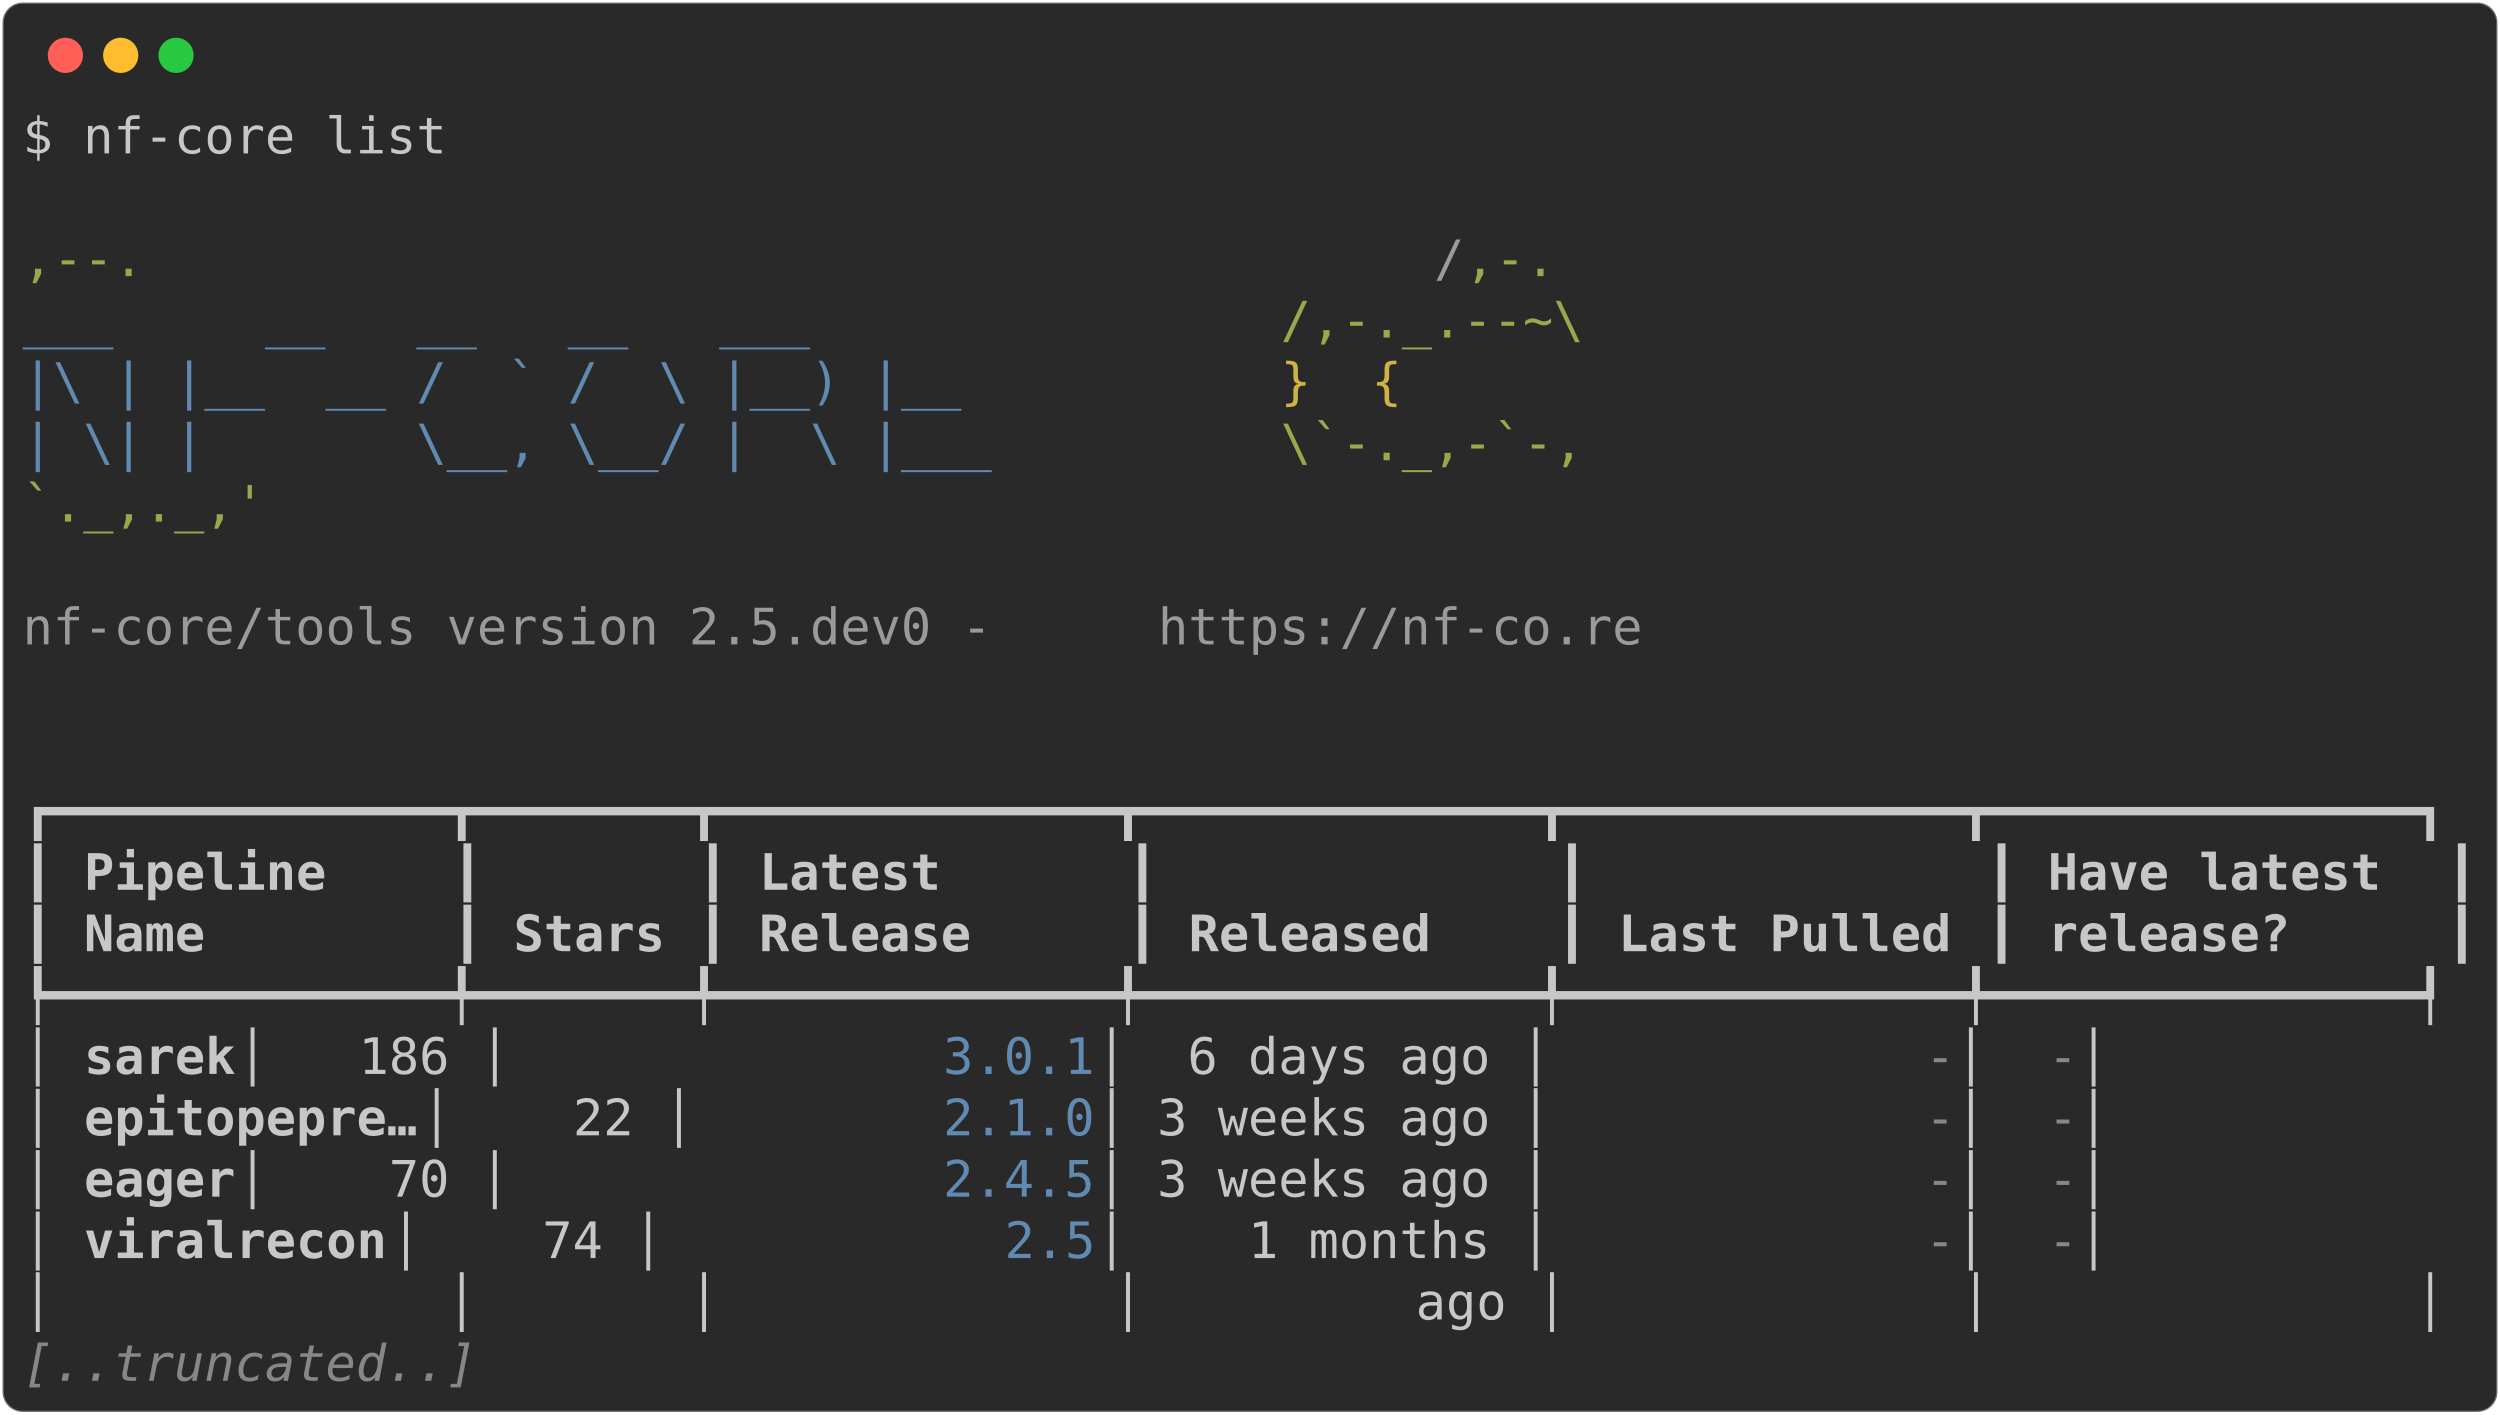
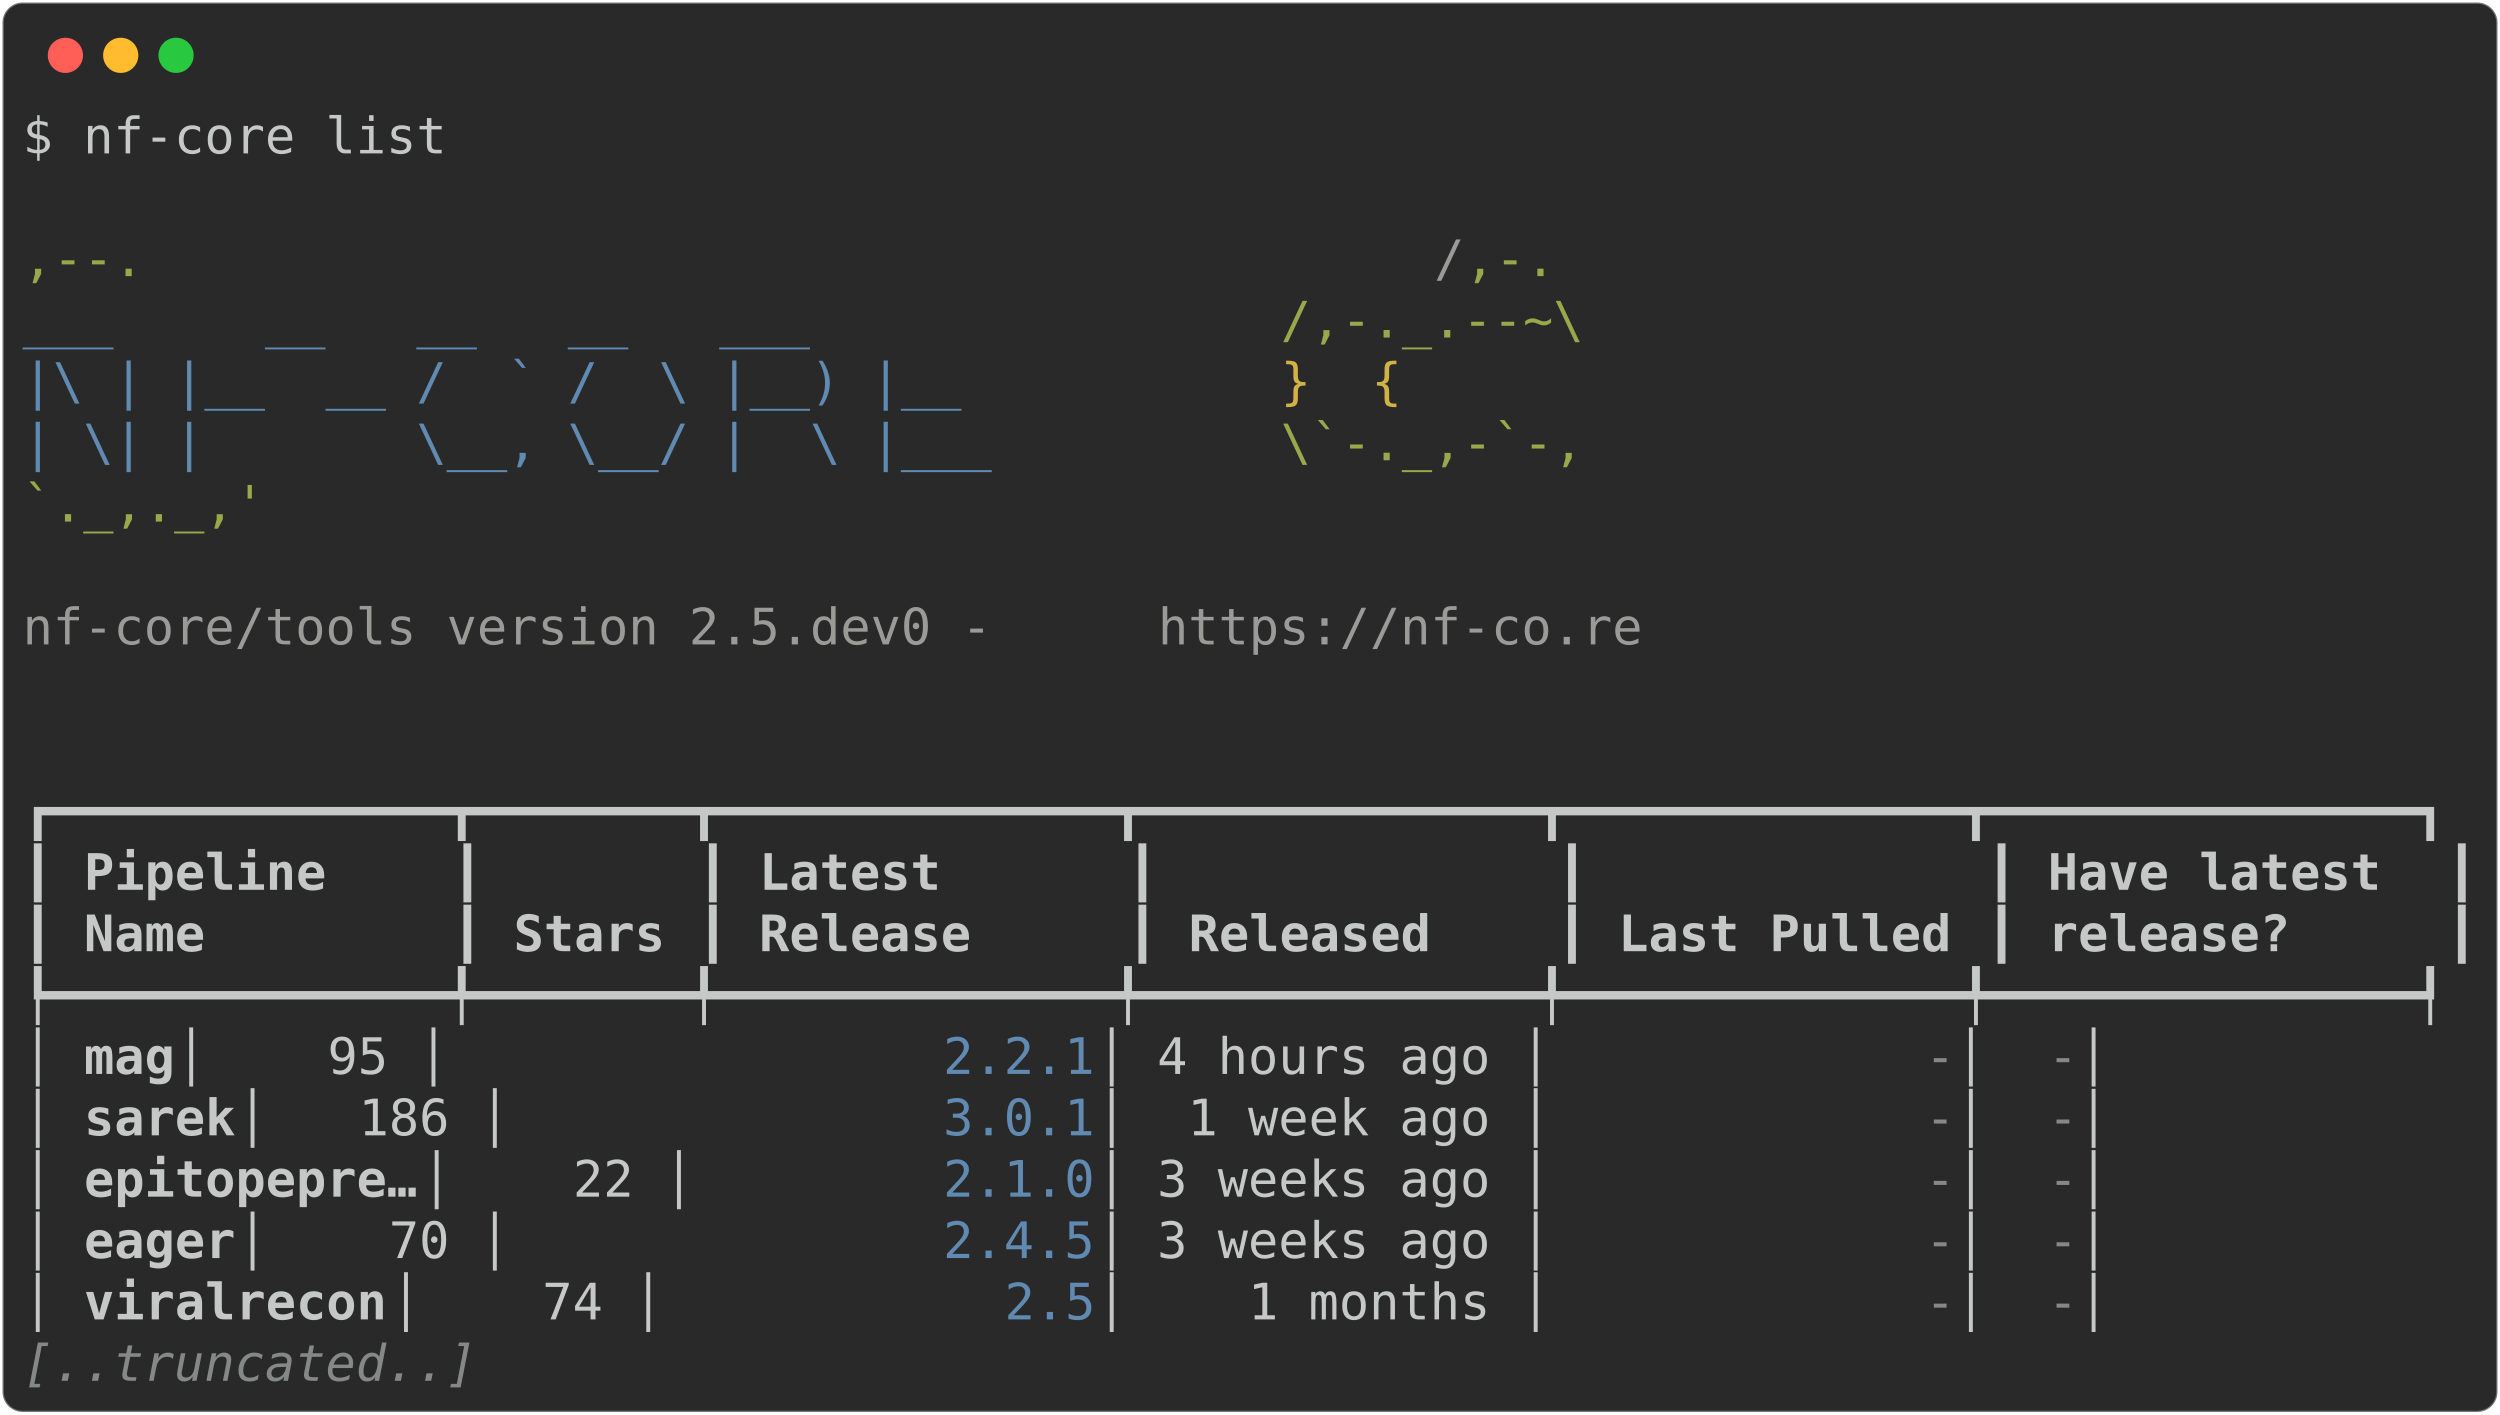
<svg xmlns="http://www.w3.org/2000/svg" class="rich-terminal" viewBox="0 0 994 562.4">
  <style>

    @font-face {
        font-family: "Fira Code";
        src: local("FiraCode-Regular"),
                url("https://cdnjs.cloudflare.com/ajax/libs/firacode/6.2.0/woff2/FiraCode-Regular.woff2") format("woff2"),
                url("https://cdnjs.cloudflare.com/ajax/libs/firacode/6.2.0/woff/FiraCode-Regular.woff") format("woff");
        font-style: normal;
        font-weight: 400;
    }
    @font-face {
        font-family: "Fira Code";
        src: local("FiraCode-Bold"),
                url("https://cdnjs.cloudflare.com/ajax/libs/firacode/6.2.0/woff2/FiraCode-Bold.woff2") format("woff2"),
                url("https://cdnjs.cloudflare.com/ajax/libs/firacode/6.2.0/woff/FiraCode-Bold.woff") format("woff");
        font-style: bold;
        font-weight: 700;
    }

-     .terminal-2123714818-matrix {
+     .terminal-1123701771-matrix {
        font-family: Fira Code, monospace;
        font-size: 20px;
        line-height: 24.4px;
        font-variant-east-asian: full-width;
    }

-     .terminal-2123714818-title {
+     .terminal-1123701771-title {
        font-size: 18px;
        font-weight: bold;
        font-family: arial;
    }

-     .terminal-2123714818-r1 { fill: #c5c8c6 }
- .terminal-2123714818-r2 { fill: #98a84b }
- .terminal-2123714818-r3 { fill: #9a9b99 }
- .terminal-2123714818-r4 { fill: #608ab1 }
- .terminal-2123714818-r5 { fill: #d0b344 }
- .terminal-2123714818-r6 { fill: #c5c8c6;font-weight: bold }
- .terminal-2123714818-r7 { fill: #868887 }
- .terminal-2123714818-r8 { fill: #868887;font-style: italic; }
+     .terminal-1123701771-r1 { fill: #c5c8c6 }
+ .terminal-1123701771-r2 { fill: #98a84b }
+ .terminal-1123701771-r3 { fill: #9a9b99 }
+ .terminal-1123701771-r4 { fill: #608ab1 }
+ .terminal-1123701771-r5 { fill: #d0b344 }
+ .terminal-1123701771-r6 { fill: #c5c8c6;font-weight: bold }
+ .terminal-1123701771-r7 { fill: #868887 }
+ .terminal-1123701771-r8 { fill: #868887;font-style: italic; }
    </style>
  <defs>
-     <clipPath id="terminal-2123714818-clip-terminal">
+     <clipPath id="terminal-1123701771-clip-terminal">
      <rect x="0" y="0" width="975.0" height="511.4" />
    </clipPath>
-     <clipPath id="terminal-2123714818-line-0">
+     <clipPath id="terminal-1123701771-line-0">
      <rect x="0" y="1.5" width="976" height="24.65" />
    </clipPath>
-     <clipPath id="terminal-2123714818-line-1">
+     <clipPath id="terminal-1123701771-line-1">
      <rect x="0" y="25.9" width="976" height="24.65" />
    </clipPath>
-     <clipPath id="terminal-2123714818-line-2">
+     <clipPath id="terminal-1123701771-line-2">
      <rect x="0" y="50.3" width="976" height="24.65" />
    </clipPath>
-     <clipPath id="terminal-2123714818-line-3">
+     <clipPath id="terminal-1123701771-line-3">
      <rect x="0" y="74.7" width="976" height="24.65" />
    </clipPath>
-     <clipPath id="terminal-2123714818-line-4">
+     <clipPath id="terminal-1123701771-line-4">
      <rect x="0" y="99.1" width="976" height="24.65" />
    </clipPath>
-     <clipPath id="terminal-2123714818-line-5">
+     <clipPath id="terminal-1123701771-line-5">
      <rect x="0" y="123.5" width="976" height="24.65" />
    </clipPath>
-     <clipPath id="terminal-2123714818-line-6">
+     <clipPath id="terminal-1123701771-line-6">
      <rect x="0" y="147.9" width="976" height="24.65" />
    </clipPath>
-     <clipPath id="terminal-2123714818-line-7">
+     <clipPath id="terminal-1123701771-line-7">
      <rect x="0" y="172.3" width="976" height="24.65" />
    </clipPath>
-     <clipPath id="terminal-2123714818-line-8">
+     <clipPath id="terminal-1123701771-line-8">
      <rect x="0" y="196.7" width="976" height="24.65" />
    </clipPath>
-     <clipPath id="terminal-2123714818-line-9">
+     <clipPath id="terminal-1123701771-line-9">
      <rect x="0" y="221.1" width="976" height="24.65" />
    </clipPath>
-     <clipPath id="terminal-2123714818-line-10">
+     <clipPath id="terminal-1123701771-line-10">
      <rect x="0" y="245.5" width="976" height="24.65" />
    </clipPath>
-     <clipPath id="terminal-2123714818-line-11">
+     <clipPath id="terminal-1123701771-line-11">
      <rect x="0" y="269.9" width="976" height="24.65" />
    </clipPath>
-     <clipPath id="terminal-2123714818-line-12">
+     <clipPath id="terminal-1123701771-line-12">
      <rect x="0" y="294.3" width="976" height="24.65" />
    </clipPath>
-     <clipPath id="terminal-2123714818-line-13">
+     <clipPath id="terminal-1123701771-line-13">
      <rect x="0" y="318.7" width="976" height="24.65" />
    </clipPath>
-     <clipPath id="terminal-2123714818-line-14">
+     <clipPath id="terminal-1123701771-line-14">
      <rect x="0" y="343.1" width="976" height="24.65" />
    </clipPath>
-     <clipPath id="terminal-2123714818-line-15">
+     <clipPath id="terminal-1123701771-line-15">
      <rect x="0" y="367.5" width="976" height="24.65" />
    </clipPath>
-     <clipPath id="terminal-2123714818-line-16">
+     <clipPath id="terminal-1123701771-line-16">
      <rect x="0" y="391.9" width="976" height="24.65" />
    </clipPath>
-     <clipPath id="terminal-2123714818-line-17">
+     <clipPath id="terminal-1123701771-line-17">
      <rect x="0" y="416.3" width="976" height="24.65" />
    </clipPath>
-     <clipPath id="terminal-2123714818-line-18">
+     <clipPath id="terminal-1123701771-line-18">
      <rect x="0" y="440.7" width="976" height="24.65" />
    </clipPath>
-     <clipPath id="terminal-2123714818-line-19">
+     <clipPath id="terminal-1123701771-line-19">
      <rect x="0" y="465.1" width="976" height="24.65" />
    </clipPath>
  </defs>
  <rect fill="#292929" stroke="rgba(255,255,255,0.35)" stroke-width="1" x="1" y="1" width="992" height="560.4" rx="8" />
  <g transform="translate(26,22)">
    <circle cx="0" cy="0" r="7" fill="#ff5f57" />
    <circle cx="22" cy="0" r="7" fill="#febc2e" />
    <circle cx="44" cy="0" r="7" fill="#28c840" />
  </g>
-   <g transform="translate(9, 41)" clip-path="url(#terminal-2123714818-clip-terminal)">
-     <g class="terminal-2123714818-matrix">
-       <text class="terminal-2123714818-r1" x="0" y="20" textLength="170.8" clip-path="url(#terminal-2123714818-line-0)">$ nf-core list</text>
-       <text class="terminal-2123714818-r1" x="976" y="20" textLength="12.2" clip-path="url(#terminal-2123714818-line-0)">
- </text>
-       <text class="terminal-2123714818-r1" x="976" y="44.4" textLength="12.2" clip-path="url(#terminal-2123714818-line-1)">
- </text>
-       <text class="terminal-2123714818-r2" x="0" y="68.8" textLength="561.2" clip-path="url(#terminal-2123714818-line-2)">                                          ,--.</text>
-       <text class="terminal-2123714818-r3" x="561.2" y="68.8" textLength="12.2" clip-path="url(#terminal-2123714818-line-2)">/</text>
-       <text class="terminal-2123714818-r2" x="573.4" y="68.8" textLength="36.6" clip-path="url(#terminal-2123714818-line-2)">,-.</text>
-       <text class="terminal-2123714818-r1" x="976" y="68.8" textLength="12.2" clip-path="url(#terminal-2123714818-line-2)">
- </text>
-       <text class="terminal-2123714818-r4" x="0" y="93.2" textLength="500.2" clip-path="url(#terminal-2123714818-line-3)">          ___     __   __   __   ___     </text>
-       <text class="terminal-2123714818-r2" x="500.2" y="93.2" textLength="122" clip-path="url(#terminal-2123714818-line-3)">/,-._.--~\</text>
-       <text class="terminal-2123714818-r1" x="976" y="93.2" textLength="12.2" clip-path="url(#terminal-2123714818-line-3)">
- </text>
-       <text class="terminal-2123714818-r4" x="0" y="117.6" textLength="500.2" clip-path="url(#terminal-2123714818-line-4)">    |\ | |__  __ /  ` /  \ |__) |__      </text>
-       <text class="terminal-2123714818-r5" x="500.2" y="117.6" textLength="85.4" clip-path="url(#terminal-2123714818-line-4)">   }  {</text>
-       <text class="terminal-2123714818-r1" x="976" y="117.6" textLength="12.2" clip-path="url(#terminal-2123714818-line-4)">
- </text>
-       <text class="terminal-2123714818-r4" x="0" y="142" textLength="500.2" clip-path="url(#terminal-2123714818-line-5)">    | \| |       \__, \__/ |  \ |___     </text>
-       <text class="terminal-2123714818-r2" x="500.2" y="142" textLength="122" clip-path="url(#terminal-2123714818-line-5)">\`-._,-`-,</text>
-       <text class="terminal-2123714818-r1" x="976" y="142" textLength="12.2" clip-path="url(#terminal-2123714818-line-5)">
- </text>
-       <text class="terminal-2123714818-r2" x="0" y="166.4" textLength="610" clip-path="url(#terminal-2123714818-line-6)">                                          `._,._,'</text>
-       <text class="terminal-2123714818-r1" x="976" y="166.4" textLength="12.2" clip-path="url(#terminal-2123714818-line-6)">
- </text>
-       <text class="terminal-2123714818-r1" x="976" y="190.8" textLength="12.2" clip-path="url(#terminal-2123714818-line-7)">
- </text>
-       <text class="terminal-2123714818-r3" x="0" y="215.2" textLength="451.4" clip-path="url(#terminal-2123714818-line-8)">    nf-core/tools version 2.5.dev0 - </text>
-       <text class="terminal-2123714818-r3" x="451.4" y="215.2" textLength="195.2" clip-path="url(#terminal-2123714818-line-8)">https://nf-co.re</text>
-       <text class="terminal-2123714818-r1" x="976" y="215.2" textLength="12.2" clip-path="url(#terminal-2123714818-line-8)">
- </text>
-       <text class="terminal-2123714818-r1" x="976" y="239.6" textLength="12.2" clip-path="url(#terminal-2123714818-line-9)">
- </text>
-       <text class="terminal-2123714818-r1" x="976" y="264" textLength="12.2" clip-path="url(#terminal-2123714818-line-10)">
- </text>
-       <text class="terminal-2123714818-r1" x="0" y="288.4" textLength="976" clip-path="url(#terminal-2123714818-line-11)">┏━━━━━━━━━━━━━┳━━━━━━━┳━━━━━━━━━━━━━┳━━━━━━━━━━━━━┳━━━━━━━━━━━━━┳━━━━━━━━━━━━━━┓</text>
-       <text class="terminal-2123714818-r1" x="976" y="288.4" textLength="12.2" clip-path="url(#terminal-2123714818-line-11)">
- </text>
-       <text class="terminal-2123714818-r1" x="0" y="312.8" textLength="12.2" clip-path="url(#terminal-2123714818-line-12)">┃</text>
-       <text class="terminal-2123714818-r6" x="24.4" y="312.8" textLength="134.2" clip-path="url(#terminal-2123714818-line-12)">Pipeline   </text>
-       <text class="terminal-2123714818-r1" x="170.8" y="312.8" textLength="12.2" clip-path="url(#terminal-2123714818-line-12)">┃</text>
-       <text class="terminal-2123714818-r1" x="268.4" y="312.8" textLength="12.2" clip-path="url(#terminal-2123714818-line-12)">┃</text>
-       <text class="terminal-2123714818-r6" x="292.8" y="312.8" textLength="134.2" clip-path="url(#terminal-2123714818-line-12)">     Latest</text>
-       <text class="terminal-2123714818-r1" x="439.2" y="312.8" textLength="12.2" clip-path="url(#terminal-2123714818-line-12)">┃</text>
-       <text class="terminal-2123714818-r1" x="610" y="312.8" textLength="12.2" clip-path="url(#terminal-2123714818-line-12)">┃</text>
-       <text class="terminal-2123714818-r1" x="780.8" y="312.8" textLength="12.2" clip-path="url(#terminal-2123714818-line-12)">┃</text>
-       <text class="terminal-2123714818-r6" x="805.2" y="312.8" textLength="146.4" clip-path="url(#terminal-2123714818-line-12)">Have latest </text>
-       <text class="terminal-2123714818-r1" x="963.8" y="312.8" textLength="12.2" clip-path="url(#terminal-2123714818-line-12)">┃</text>
-       <text class="terminal-2123714818-r1" x="976" y="312.8" textLength="12.2" clip-path="url(#terminal-2123714818-line-12)">
- </text>
-       <text class="terminal-2123714818-r1" x="0" y="337.2" textLength="12.2" clip-path="url(#terminal-2123714818-line-13)">┃</text>
-       <text class="terminal-2123714818-r6" x="24.4" y="337.2" textLength="134.2" clip-path="url(#terminal-2123714818-line-13)">Name       </text>
-       <text class="terminal-2123714818-r1" x="170.8" y="337.2" textLength="12.2" clip-path="url(#terminal-2123714818-line-13)">┃</text>
-       <text class="terminal-2123714818-r6" x="195.2" y="337.2" textLength="61" clip-path="url(#terminal-2123714818-line-13)">Stars</text>
-       <text class="terminal-2123714818-r1" x="268.4" y="337.2" textLength="12.2" clip-path="url(#terminal-2123714818-line-13)">┃</text>
-       <text class="terminal-2123714818-r6" x="292.8" y="337.2" textLength="134.2" clip-path="url(#terminal-2123714818-line-13)">    Release</text>
-       <text class="terminal-2123714818-r1" x="439.2" y="337.2" textLength="12.2" clip-path="url(#terminal-2123714818-line-13)">┃</text>
-       <text class="terminal-2123714818-r6" x="463.6" y="337.2" textLength="134.2" clip-path="url(#terminal-2123714818-line-13)">   Released</text>
-       <text class="terminal-2123714818-r1" x="610" y="337.2" textLength="12.2" clip-path="url(#terminal-2123714818-line-13)">┃</text>
-       <text class="terminal-2123714818-r6" x="634.4" y="337.2" textLength="134.2" clip-path="url(#terminal-2123714818-line-13)">Last Pulled</text>
-       <text class="terminal-2123714818-r1" x="780.8" y="337.2" textLength="12.2" clip-path="url(#terminal-2123714818-line-13)">┃</text>
-       <text class="terminal-2123714818-r6" x="805.2" y="337.2" textLength="146.4" clip-path="url(#terminal-2123714818-line-13)">release?    </text>
-       <text class="terminal-2123714818-r1" x="963.8" y="337.2" textLength="12.2" clip-path="url(#terminal-2123714818-line-13)">┃</text>
-       <text class="terminal-2123714818-r1" x="976" y="337.2" textLength="12.2" clip-path="url(#terminal-2123714818-line-13)">
- </text>
-       <text class="terminal-2123714818-r1" x="0" y="361.6" textLength="976" clip-path="url(#terminal-2123714818-line-14)">┡━━━━━━━━━━━━━╇━━━━━━━╇━━━━━━━━━━━━━╇━━━━━━━━━━━━━╇━━━━━━━━━━━━━╇━━━━━━━━━━━━━━┩</text>
-       <text class="terminal-2123714818-r1" x="976" y="361.6" textLength="12.2" clip-path="url(#terminal-2123714818-line-14)">
- </text>
-       <text class="terminal-2123714818-r1" x="0" y="386" textLength="24.4" clip-path="url(#terminal-2123714818-line-15)">│ </text>
-       <text class="terminal-2123714818-r6" x="24.4" y="386" textLength="61" clip-path="url(#terminal-2123714818-line-15)">sarek</text>
-       <text class="terminal-2123714818-r1" x="85.4" y="386" textLength="280.6" clip-path="url(#terminal-2123714818-line-15)">       │   186 │       </text>
-       <text class="terminal-2123714818-r4" x="366" y="386" textLength="61" clip-path="url(#terminal-2123714818-line-15)">3.0.1</text>
-       <text class="terminal-2123714818-r1" x="427" y="386" textLength="329.4" clip-path="url(#terminal-2123714818-line-15)"> │  6 days ago │           </text>
-       <text class="terminal-2123714818-r7" x="756.4" y="386" textLength="12.2" clip-path="url(#terminal-2123714818-line-15)">-</text>
-       <text class="terminal-2123714818-r1" x="768.6" y="386" textLength="36.6" clip-path="url(#terminal-2123714818-line-15)"> │ </text>
-       <text class="terminal-2123714818-r7" x="805.2" y="386" textLength="12.2" clip-path="url(#terminal-2123714818-line-15)">-</text>
-       <text class="terminal-2123714818-r1" x="817.4" y="386" textLength="158.6" clip-path="url(#terminal-2123714818-line-15)">            │</text>
-       <text class="terminal-2123714818-r1" x="976" y="386" textLength="12.2" clip-path="url(#terminal-2123714818-line-15)">
- </text>
-       <text class="terminal-2123714818-r1" x="0" y="410.4" textLength="24.4" clip-path="url(#terminal-2123714818-line-16)">│ </text>
-       <text class="terminal-2123714818-r6" x="24.4" y="410.4" textLength="134.2" clip-path="url(#terminal-2123714818-line-16)">epitopepre…</text>
-       <text class="terminal-2123714818-r1" x="158.6" y="410.4" textLength="207.4" clip-path="url(#terminal-2123714818-line-16)"> │    22 │       </text>
-       <text class="terminal-2123714818-r4" x="366" y="410.4" textLength="61" clip-path="url(#terminal-2123714818-line-16)">2.1.0</text>
-       <text class="terminal-2123714818-r1" x="427" y="410.4" textLength="329.4" clip-path="url(#terminal-2123714818-line-16)"> │ 3 weeks ago │           </text>
-       <text class="terminal-2123714818-r7" x="756.4" y="410.4" textLength="12.2" clip-path="url(#terminal-2123714818-line-16)">-</text>
-       <text class="terminal-2123714818-r1" x="768.6" y="410.4" textLength="36.6" clip-path="url(#terminal-2123714818-line-16)"> │ </text>
-       <text class="terminal-2123714818-r7" x="805.2" y="410.4" textLength="12.2" clip-path="url(#terminal-2123714818-line-16)">-</text>
-       <text class="terminal-2123714818-r1" x="817.4" y="410.4" textLength="158.6" clip-path="url(#terminal-2123714818-line-16)">            │</text>
-       <text class="terminal-2123714818-r1" x="976" y="410.4" textLength="12.2" clip-path="url(#terminal-2123714818-line-16)">
- </text>
-       <text class="terminal-2123714818-r1" x="0" y="434.8" textLength="24.4" clip-path="url(#terminal-2123714818-line-17)">│ </text>
-       <text class="terminal-2123714818-r6" x="24.4" y="434.8" textLength="61" clip-path="url(#terminal-2123714818-line-17)">eager</text>
-       <text class="terminal-2123714818-r1" x="85.4" y="434.8" textLength="280.6" clip-path="url(#terminal-2123714818-line-17)">       │    70 │       </text>
-       <text class="terminal-2123714818-r4" x="366" y="434.8" textLength="61" clip-path="url(#terminal-2123714818-line-17)">2.4.5</text>
-       <text class="terminal-2123714818-r1" x="427" y="434.8" textLength="329.4" clip-path="url(#terminal-2123714818-line-17)"> │ 3 weeks ago │           </text>
-       <text class="terminal-2123714818-r7" x="756.4" y="434.8" textLength="12.2" clip-path="url(#terminal-2123714818-line-17)">-</text>
-       <text class="terminal-2123714818-r1" x="768.6" y="434.8" textLength="36.6" clip-path="url(#terminal-2123714818-line-17)"> │ </text>
-       <text class="terminal-2123714818-r7" x="805.2" y="434.8" textLength="12.2" clip-path="url(#terminal-2123714818-line-17)">-</text>
-       <text class="terminal-2123714818-r1" x="817.4" y="434.8" textLength="158.6" clip-path="url(#terminal-2123714818-line-17)">            │</text>
-       <text class="terminal-2123714818-r1" x="976" y="434.8" textLength="12.2" clip-path="url(#terminal-2123714818-line-17)">
- </text>
-       <text class="terminal-2123714818-r1" x="0" y="459.2" textLength="24.4" clip-path="url(#terminal-2123714818-line-18)">│ </text>
-       <text class="terminal-2123714818-r6" x="24.4" y="459.2" textLength="122" clip-path="url(#terminal-2123714818-line-18)">viralrecon</text>
-       <text class="terminal-2123714818-r1" x="146.4" y="459.2" textLength="244" clip-path="url(#terminal-2123714818-line-18)">  │    74 │         </text>
-       <text class="terminal-2123714818-r4" x="390.4" y="459.2" textLength="36.6" clip-path="url(#terminal-2123714818-line-18)">2.5</text>
-       <text class="terminal-2123714818-r1" x="427" y="459.2" textLength="329.4" clip-path="url(#terminal-2123714818-line-18)"> │    1 months │           </text>
-       <text class="terminal-2123714818-r7" x="756.4" y="459.2" textLength="12.2" clip-path="url(#terminal-2123714818-line-18)">-</text>
-       <text class="terminal-2123714818-r1" x="768.6" y="459.2" textLength="36.6" clip-path="url(#terminal-2123714818-line-18)"> │ </text>
-       <text class="terminal-2123714818-r7" x="805.2" y="459.2" textLength="12.2" clip-path="url(#terminal-2123714818-line-18)">-</text>
-       <text class="terminal-2123714818-r1" x="817.4" y="459.2" textLength="158.6" clip-path="url(#terminal-2123714818-line-18)">            │</text>
-       <text class="terminal-2123714818-r1" x="976" y="459.2" textLength="12.2" clip-path="url(#terminal-2123714818-line-18)">
- </text>
-       <text class="terminal-2123714818-r1" x="0" y="483.6" textLength="976" clip-path="url(#terminal-2123714818-line-19)">│             │       │             │         ago │             │              │</text>
-       <text class="terminal-2123714818-r1" x="976" y="483.6" textLength="12.2" clip-path="url(#terminal-2123714818-line-19)">
- </text>
-       <text class="terminal-2123714818-r8" x="0" y="508" textLength="183" clip-path="url(#terminal-2123714818-line-20)">[..truncated..]</text>
-       <text class="terminal-2123714818-r1" x="976" y="508" textLength="12.2" clip-path="url(#terminal-2123714818-line-20)">
+   <g transform="translate(9, 41)" clip-path="url(#terminal-1123701771-clip-terminal)">
+     <g class="terminal-1123701771-matrix">
+       <text class="terminal-1123701771-r1" x="0" y="20" textLength="170.8" clip-path="url(#terminal-1123701771-line-0)">$ nf-core list</text>
+       <text class="terminal-1123701771-r1" x="976" y="20" textLength="12.2" clip-path="url(#terminal-1123701771-line-0)">
+ </text>
+       <text class="terminal-1123701771-r1" x="976" y="44.4" textLength="12.2" clip-path="url(#terminal-1123701771-line-1)">
+ </text>
+       <text class="terminal-1123701771-r2" x="0" y="68.8" textLength="561.2" clip-path="url(#terminal-1123701771-line-2)">                                          ,--.</text>
+       <text class="terminal-1123701771-r3" x="561.2" y="68.8" textLength="12.2" clip-path="url(#terminal-1123701771-line-2)">/</text>
+       <text class="terminal-1123701771-r2" x="573.4" y="68.8" textLength="36.6" clip-path="url(#terminal-1123701771-line-2)">,-.</text>
+       <text class="terminal-1123701771-r1" x="976" y="68.8" textLength="12.2" clip-path="url(#terminal-1123701771-line-2)">
+ </text>
+       <text class="terminal-1123701771-r4" x="0" y="93.2" textLength="500.2" clip-path="url(#terminal-1123701771-line-3)">          ___     __   __   __   ___     </text>
+       <text class="terminal-1123701771-r2" x="500.2" y="93.2" textLength="122" clip-path="url(#terminal-1123701771-line-3)">/,-._.--~\</text>
+       <text class="terminal-1123701771-r1" x="976" y="93.2" textLength="12.2" clip-path="url(#terminal-1123701771-line-3)">
+ </text>
+       <text class="terminal-1123701771-r4" x="0" y="117.6" textLength="500.2" clip-path="url(#terminal-1123701771-line-4)">    |\ | |__  __ /  ` /  \ |__) |__      </text>
+       <text class="terminal-1123701771-r5" x="500.2" y="117.6" textLength="85.4" clip-path="url(#terminal-1123701771-line-4)">   }  {</text>
+       <text class="terminal-1123701771-r1" x="976" y="117.6" textLength="12.2" clip-path="url(#terminal-1123701771-line-4)">
+ </text>
+       <text class="terminal-1123701771-r4" x="0" y="142" textLength="500.2" clip-path="url(#terminal-1123701771-line-5)">    | \| |       \__, \__/ |  \ |___     </text>
+       <text class="terminal-1123701771-r2" x="500.2" y="142" textLength="122" clip-path="url(#terminal-1123701771-line-5)">\`-._,-`-,</text>
+       <text class="terminal-1123701771-r1" x="976" y="142" textLength="12.2" clip-path="url(#terminal-1123701771-line-5)">
+ </text>
+       <text class="terminal-1123701771-r2" x="0" y="166.4" textLength="610" clip-path="url(#terminal-1123701771-line-6)">                                          `._,._,'</text>
+       <text class="terminal-1123701771-r1" x="976" y="166.4" textLength="12.2" clip-path="url(#terminal-1123701771-line-6)">
+ </text>
+       <text class="terminal-1123701771-r1" x="976" y="190.8" textLength="12.2" clip-path="url(#terminal-1123701771-line-7)">
+ </text>
+       <text class="terminal-1123701771-r3" x="0" y="215.2" textLength="451.4" clip-path="url(#terminal-1123701771-line-8)">    nf-core/tools version 2.5.dev0 - </text>
+       <text class="terminal-1123701771-r3" x="451.4" y="215.2" textLength="195.2" clip-path="url(#terminal-1123701771-line-8)">https://nf-co.re</text>
+       <text class="terminal-1123701771-r1" x="976" y="215.2" textLength="12.2" clip-path="url(#terminal-1123701771-line-8)">
+ </text>
+       <text class="terminal-1123701771-r1" x="976" y="239.6" textLength="12.2" clip-path="url(#terminal-1123701771-line-9)">
+ </text>
+       <text class="terminal-1123701771-r1" x="976" y="264" textLength="12.2" clip-path="url(#terminal-1123701771-line-10)">
+ </text>
+       <text class="terminal-1123701771-r1" x="0" y="288.4" textLength="976" clip-path="url(#terminal-1123701771-line-11)">┏━━━━━━━━━━━━━┳━━━━━━━┳━━━━━━━━━━━━━┳━━━━━━━━━━━━━┳━━━━━━━━━━━━━┳━━━━━━━━━━━━━━┓</text>
+       <text class="terminal-1123701771-r1" x="976" y="288.4" textLength="12.2" clip-path="url(#terminal-1123701771-line-11)">
+ </text>
+       <text class="terminal-1123701771-r1" x="0" y="312.8" textLength="12.2" clip-path="url(#terminal-1123701771-line-12)">┃</text>
+       <text class="terminal-1123701771-r6" x="24.4" y="312.8" textLength="134.2" clip-path="url(#terminal-1123701771-line-12)">Pipeline   </text>
+       <text class="terminal-1123701771-r1" x="170.8" y="312.8" textLength="12.2" clip-path="url(#terminal-1123701771-line-12)">┃</text>
+       <text class="terminal-1123701771-r1" x="268.4" y="312.8" textLength="12.2" clip-path="url(#terminal-1123701771-line-12)">┃</text>
+       <text class="terminal-1123701771-r6" x="292.8" y="312.8" textLength="134.2" clip-path="url(#terminal-1123701771-line-12)">     Latest</text>
+       <text class="terminal-1123701771-r1" x="439.2" y="312.8" textLength="12.2" clip-path="url(#terminal-1123701771-line-12)">┃</text>
+       <text class="terminal-1123701771-r1" x="610" y="312.8" textLength="12.2" clip-path="url(#terminal-1123701771-line-12)">┃</text>
+       <text class="terminal-1123701771-r1" x="780.8" y="312.8" textLength="12.2" clip-path="url(#terminal-1123701771-line-12)">┃</text>
+       <text class="terminal-1123701771-r6" x="805.2" y="312.8" textLength="146.4" clip-path="url(#terminal-1123701771-line-12)">Have latest </text>
+       <text class="terminal-1123701771-r1" x="963.8" y="312.8" textLength="12.2" clip-path="url(#terminal-1123701771-line-12)">┃</text>
+       <text class="terminal-1123701771-r1" x="976" y="312.8" textLength="12.2" clip-path="url(#terminal-1123701771-line-12)">
+ </text>
+       <text class="terminal-1123701771-r1" x="0" y="337.2" textLength="12.2" clip-path="url(#terminal-1123701771-line-13)">┃</text>
+       <text class="terminal-1123701771-r6" x="24.4" y="337.2" textLength="134.2" clip-path="url(#terminal-1123701771-line-13)">Name       </text>
+       <text class="terminal-1123701771-r1" x="170.8" y="337.2" textLength="12.2" clip-path="url(#terminal-1123701771-line-13)">┃</text>
+       <text class="terminal-1123701771-r6" x="195.2" y="337.2" textLength="61" clip-path="url(#terminal-1123701771-line-13)">Stars</text>
+       <text class="terminal-1123701771-r1" x="268.4" y="337.2" textLength="12.2" clip-path="url(#terminal-1123701771-line-13)">┃</text>
+       <text class="terminal-1123701771-r6" x="292.8" y="337.2" textLength="134.2" clip-path="url(#terminal-1123701771-line-13)">    Release</text>
+       <text class="terminal-1123701771-r1" x="439.2" y="337.2" textLength="12.2" clip-path="url(#terminal-1123701771-line-13)">┃</text>
+       <text class="terminal-1123701771-r6" x="463.6" y="337.2" textLength="134.2" clip-path="url(#terminal-1123701771-line-13)">   Released</text>
+       <text class="terminal-1123701771-r1" x="610" y="337.2" textLength="12.2" clip-path="url(#terminal-1123701771-line-13)">┃</text>
+       <text class="terminal-1123701771-r6" x="634.4" y="337.2" textLength="134.2" clip-path="url(#terminal-1123701771-line-13)">Last Pulled</text>
+       <text class="terminal-1123701771-r1" x="780.8" y="337.2" textLength="12.2" clip-path="url(#terminal-1123701771-line-13)">┃</text>
+       <text class="terminal-1123701771-r6" x="805.2" y="337.2" textLength="146.4" clip-path="url(#terminal-1123701771-line-13)">release?    </text>
+       <text class="terminal-1123701771-r1" x="963.8" y="337.2" textLength="12.2" clip-path="url(#terminal-1123701771-line-13)">┃</text>
+       <text class="terminal-1123701771-r1" x="976" y="337.2" textLength="12.2" clip-path="url(#terminal-1123701771-line-13)">
+ </text>
+       <text class="terminal-1123701771-r1" x="0" y="361.6" textLength="976" clip-path="url(#terminal-1123701771-line-14)">┡━━━━━━━━━━━━━╇━━━━━━━╇━━━━━━━━━━━━━╇━━━━━━━━━━━━━╇━━━━━━━━━━━━━╇━━━━━━━━━━━━━━┩</text>
+       <text class="terminal-1123701771-r1" x="976" y="361.6" textLength="12.2" clip-path="url(#terminal-1123701771-line-14)">
+ </text>
+       <text class="terminal-1123701771-r1" x="0" y="386" textLength="24.4" clip-path="url(#terminal-1123701771-line-15)">│ </text>
+       <text class="terminal-1123701771-r6" x="24.4" y="386" textLength="36.6" clip-path="url(#terminal-1123701771-line-15)">mag</text>
+       <text class="terminal-1123701771-r1" x="61" y="386" textLength="305" clip-path="url(#terminal-1123701771-line-15)">         │    95 │       </text>
+       <text class="terminal-1123701771-r4" x="366" y="386" textLength="61" clip-path="url(#terminal-1123701771-line-15)">2.2.1</text>
+       <text class="terminal-1123701771-r1" x="427" y="386" textLength="329.4" clip-path="url(#terminal-1123701771-line-15)"> │ 4 hours ago │           </text>
+       <text class="terminal-1123701771-r7" x="756.4" y="386" textLength="12.2" clip-path="url(#terminal-1123701771-line-15)">-</text>
+       <text class="terminal-1123701771-r1" x="768.6" y="386" textLength="36.6" clip-path="url(#terminal-1123701771-line-15)"> │ </text>
+       <text class="terminal-1123701771-r7" x="805.2" y="386" textLength="12.2" clip-path="url(#terminal-1123701771-line-15)">-</text>
+       <text class="terminal-1123701771-r1" x="817.4" y="386" textLength="158.6" clip-path="url(#terminal-1123701771-line-15)">            │</text>
+       <text class="terminal-1123701771-r1" x="976" y="386" textLength="12.2" clip-path="url(#terminal-1123701771-line-15)">
+ </text>
+       <text class="terminal-1123701771-r1" x="0" y="410.4" textLength="24.4" clip-path="url(#terminal-1123701771-line-16)">│ </text>
+       <text class="terminal-1123701771-r6" x="24.4" y="410.4" textLength="61" clip-path="url(#terminal-1123701771-line-16)">sarek</text>
+       <text class="terminal-1123701771-r1" x="85.4" y="410.4" textLength="280.6" clip-path="url(#terminal-1123701771-line-16)">       │   186 │       </text>
+       <text class="terminal-1123701771-r4" x="366" y="410.4" textLength="61" clip-path="url(#terminal-1123701771-line-16)">3.0.1</text>
+       <text class="terminal-1123701771-r1" x="427" y="410.4" textLength="329.4" clip-path="url(#terminal-1123701771-line-16)"> │  1 week ago │           </text>
+       <text class="terminal-1123701771-r7" x="756.4" y="410.4" textLength="12.2" clip-path="url(#terminal-1123701771-line-16)">-</text>
+       <text class="terminal-1123701771-r1" x="768.6" y="410.4" textLength="36.6" clip-path="url(#terminal-1123701771-line-16)"> │ </text>
+       <text class="terminal-1123701771-r7" x="805.2" y="410.4" textLength="12.2" clip-path="url(#terminal-1123701771-line-16)">-</text>
+       <text class="terminal-1123701771-r1" x="817.4" y="410.4" textLength="158.6" clip-path="url(#terminal-1123701771-line-16)">            │</text>
+       <text class="terminal-1123701771-r1" x="976" y="410.4" textLength="12.2" clip-path="url(#terminal-1123701771-line-16)">
+ </text>
+       <text class="terminal-1123701771-r1" x="0" y="434.8" textLength="24.4" clip-path="url(#terminal-1123701771-line-17)">│ </text>
+       <text class="terminal-1123701771-r6" x="24.4" y="434.8" textLength="134.2" clip-path="url(#terminal-1123701771-line-17)">epitopepre…</text>
+       <text class="terminal-1123701771-r1" x="158.6" y="434.8" textLength="207.4" clip-path="url(#terminal-1123701771-line-17)"> │    22 │       </text>
+       <text class="terminal-1123701771-r4" x="366" y="434.8" textLength="61" clip-path="url(#terminal-1123701771-line-17)">2.1.0</text>
+       <text class="terminal-1123701771-r1" x="427" y="434.8" textLength="329.4" clip-path="url(#terminal-1123701771-line-17)"> │ 3 weeks ago │           </text>
+       <text class="terminal-1123701771-r7" x="756.4" y="434.8" textLength="12.2" clip-path="url(#terminal-1123701771-line-17)">-</text>
+       <text class="terminal-1123701771-r1" x="768.6" y="434.8" textLength="36.6" clip-path="url(#terminal-1123701771-line-17)"> │ </text>
+       <text class="terminal-1123701771-r7" x="805.2" y="434.8" textLength="12.2" clip-path="url(#terminal-1123701771-line-17)">-</text>
+       <text class="terminal-1123701771-r1" x="817.4" y="434.8" textLength="158.6" clip-path="url(#terminal-1123701771-line-17)">            │</text>
+       <text class="terminal-1123701771-r1" x="976" y="434.8" textLength="12.2" clip-path="url(#terminal-1123701771-line-17)">
+ </text>
+       <text class="terminal-1123701771-r1" x="0" y="459.2" textLength="24.4" clip-path="url(#terminal-1123701771-line-18)">│ </text>
+       <text class="terminal-1123701771-r6" x="24.4" y="459.2" textLength="61" clip-path="url(#terminal-1123701771-line-18)">eager</text>
+       <text class="terminal-1123701771-r1" x="85.4" y="459.2" textLength="280.6" clip-path="url(#terminal-1123701771-line-18)">       │    70 │       </text>
+       <text class="terminal-1123701771-r4" x="366" y="459.2" textLength="61" clip-path="url(#terminal-1123701771-line-18)">2.4.5</text>
+       <text class="terminal-1123701771-r1" x="427" y="459.2" textLength="329.4" clip-path="url(#terminal-1123701771-line-18)"> │ 3 weeks ago │           </text>
+       <text class="terminal-1123701771-r7" x="756.4" y="459.2" textLength="12.2" clip-path="url(#terminal-1123701771-line-18)">-</text>
+       <text class="terminal-1123701771-r1" x="768.6" y="459.2" textLength="36.6" clip-path="url(#terminal-1123701771-line-18)"> │ </text>
+       <text class="terminal-1123701771-r7" x="805.2" y="459.2" textLength="12.2" clip-path="url(#terminal-1123701771-line-18)">-</text>
+       <text class="terminal-1123701771-r1" x="817.4" y="459.2" textLength="158.6" clip-path="url(#terminal-1123701771-line-18)">            │</text>
+       <text class="terminal-1123701771-r1" x="976" y="459.2" textLength="12.2" clip-path="url(#terminal-1123701771-line-18)">
+ </text>
+       <text class="terminal-1123701771-r1" x="0" y="483.6" textLength="24.4" clip-path="url(#terminal-1123701771-line-19)">│ </text>
+       <text class="terminal-1123701771-r6" x="24.4" y="483.6" textLength="122" clip-path="url(#terminal-1123701771-line-19)">viralrecon</text>
+       <text class="terminal-1123701771-r1" x="146.4" y="483.6" textLength="244" clip-path="url(#terminal-1123701771-line-19)">  │    74 │         </text>
+       <text class="terminal-1123701771-r4" x="390.4" y="483.6" textLength="36.6" clip-path="url(#terminal-1123701771-line-19)">2.5</text>
+       <text class="terminal-1123701771-r1" x="427" y="483.6" textLength="329.4" clip-path="url(#terminal-1123701771-line-19)"> │    1 months │           </text>
+       <text class="terminal-1123701771-r7" x="756.4" y="483.6" textLength="12.2" clip-path="url(#terminal-1123701771-line-19)">-</text>
+       <text class="terminal-1123701771-r1" x="768.6" y="483.6" textLength="36.6" clip-path="url(#terminal-1123701771-line-19)"> │ </text>
+       <text class="terminal-1123701771-r7" x="805.2" y="483.6" textLength="12.2" clip-path="url(#terminal-1123701771-line-19)">-</text>
+       <text class="terminal-1123701771-r1" x="817.4" y="483.6" textLength="158.6" clip-path="url(#terminal-1123701771-line-19)">            │</text>
+       <text class="terminal-1123701771-r1" x="976" y="483.6" textLength="12.2" clip-path="url(#terminal-1123701771-line-19)">
+ </text>
+       <text class="terminal-1123701771-r8" x="0" y="508" textLength="183" clip-path="url(#terminal-1123701771-line-20)">[..truncated..]</text>
+       <text class="terminal-1123701771-r1" x="976" y="508" textLength="12.2" clip-path="url(#terminal-1123701771-line-20)">
</text>
    </g>
  </g>
</svg>
